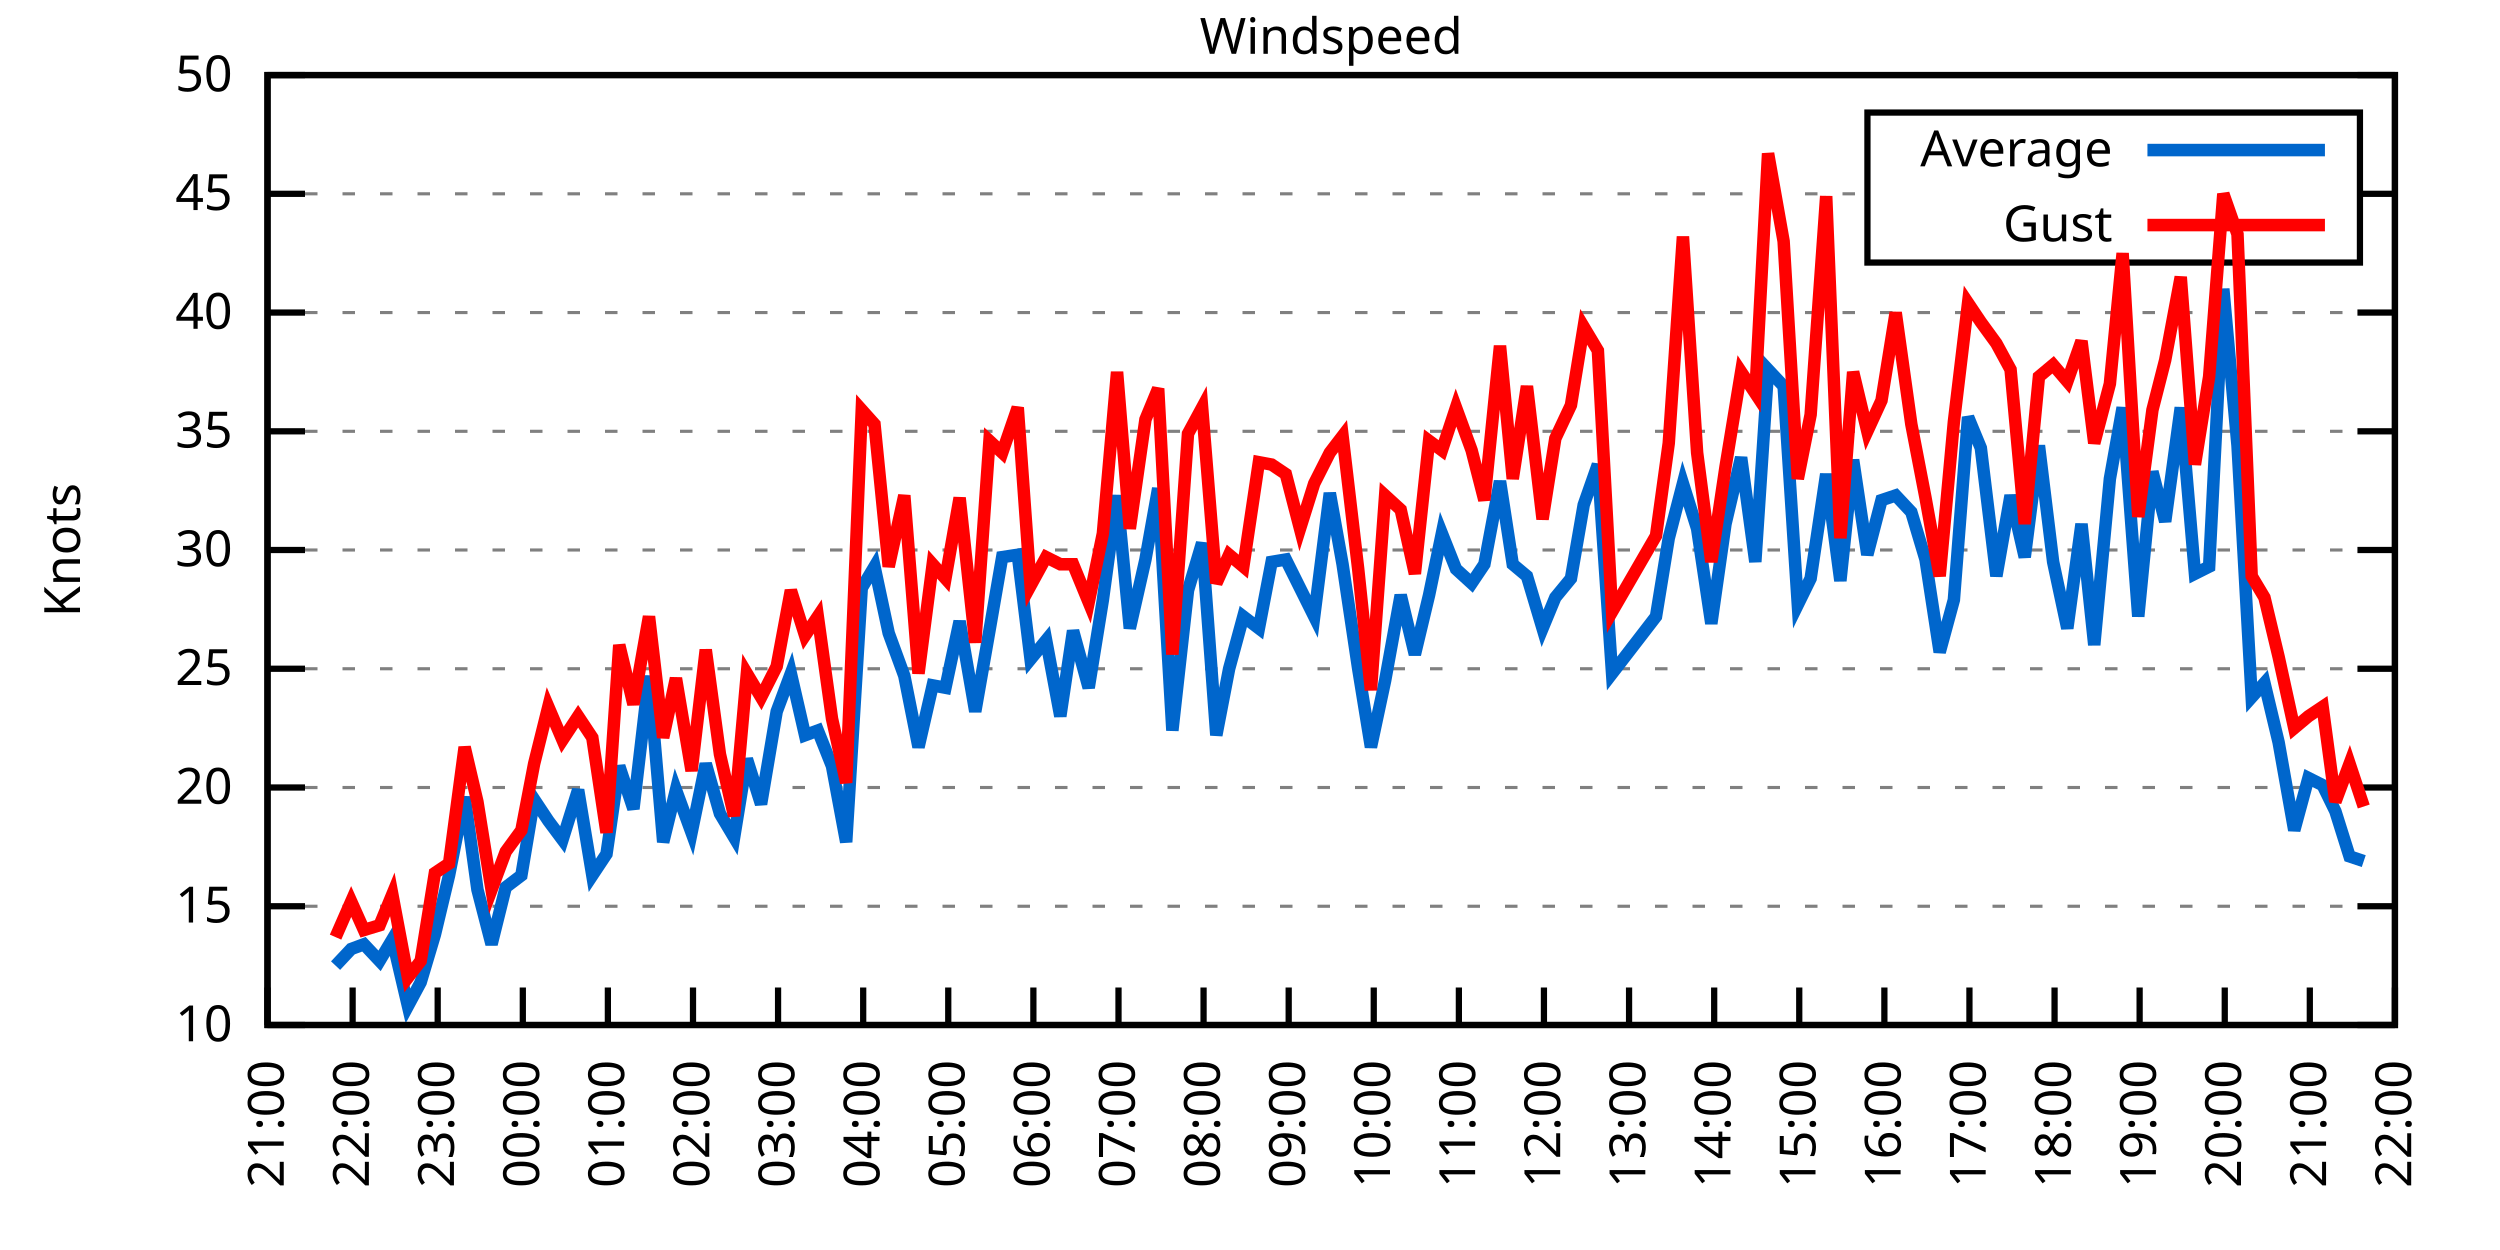
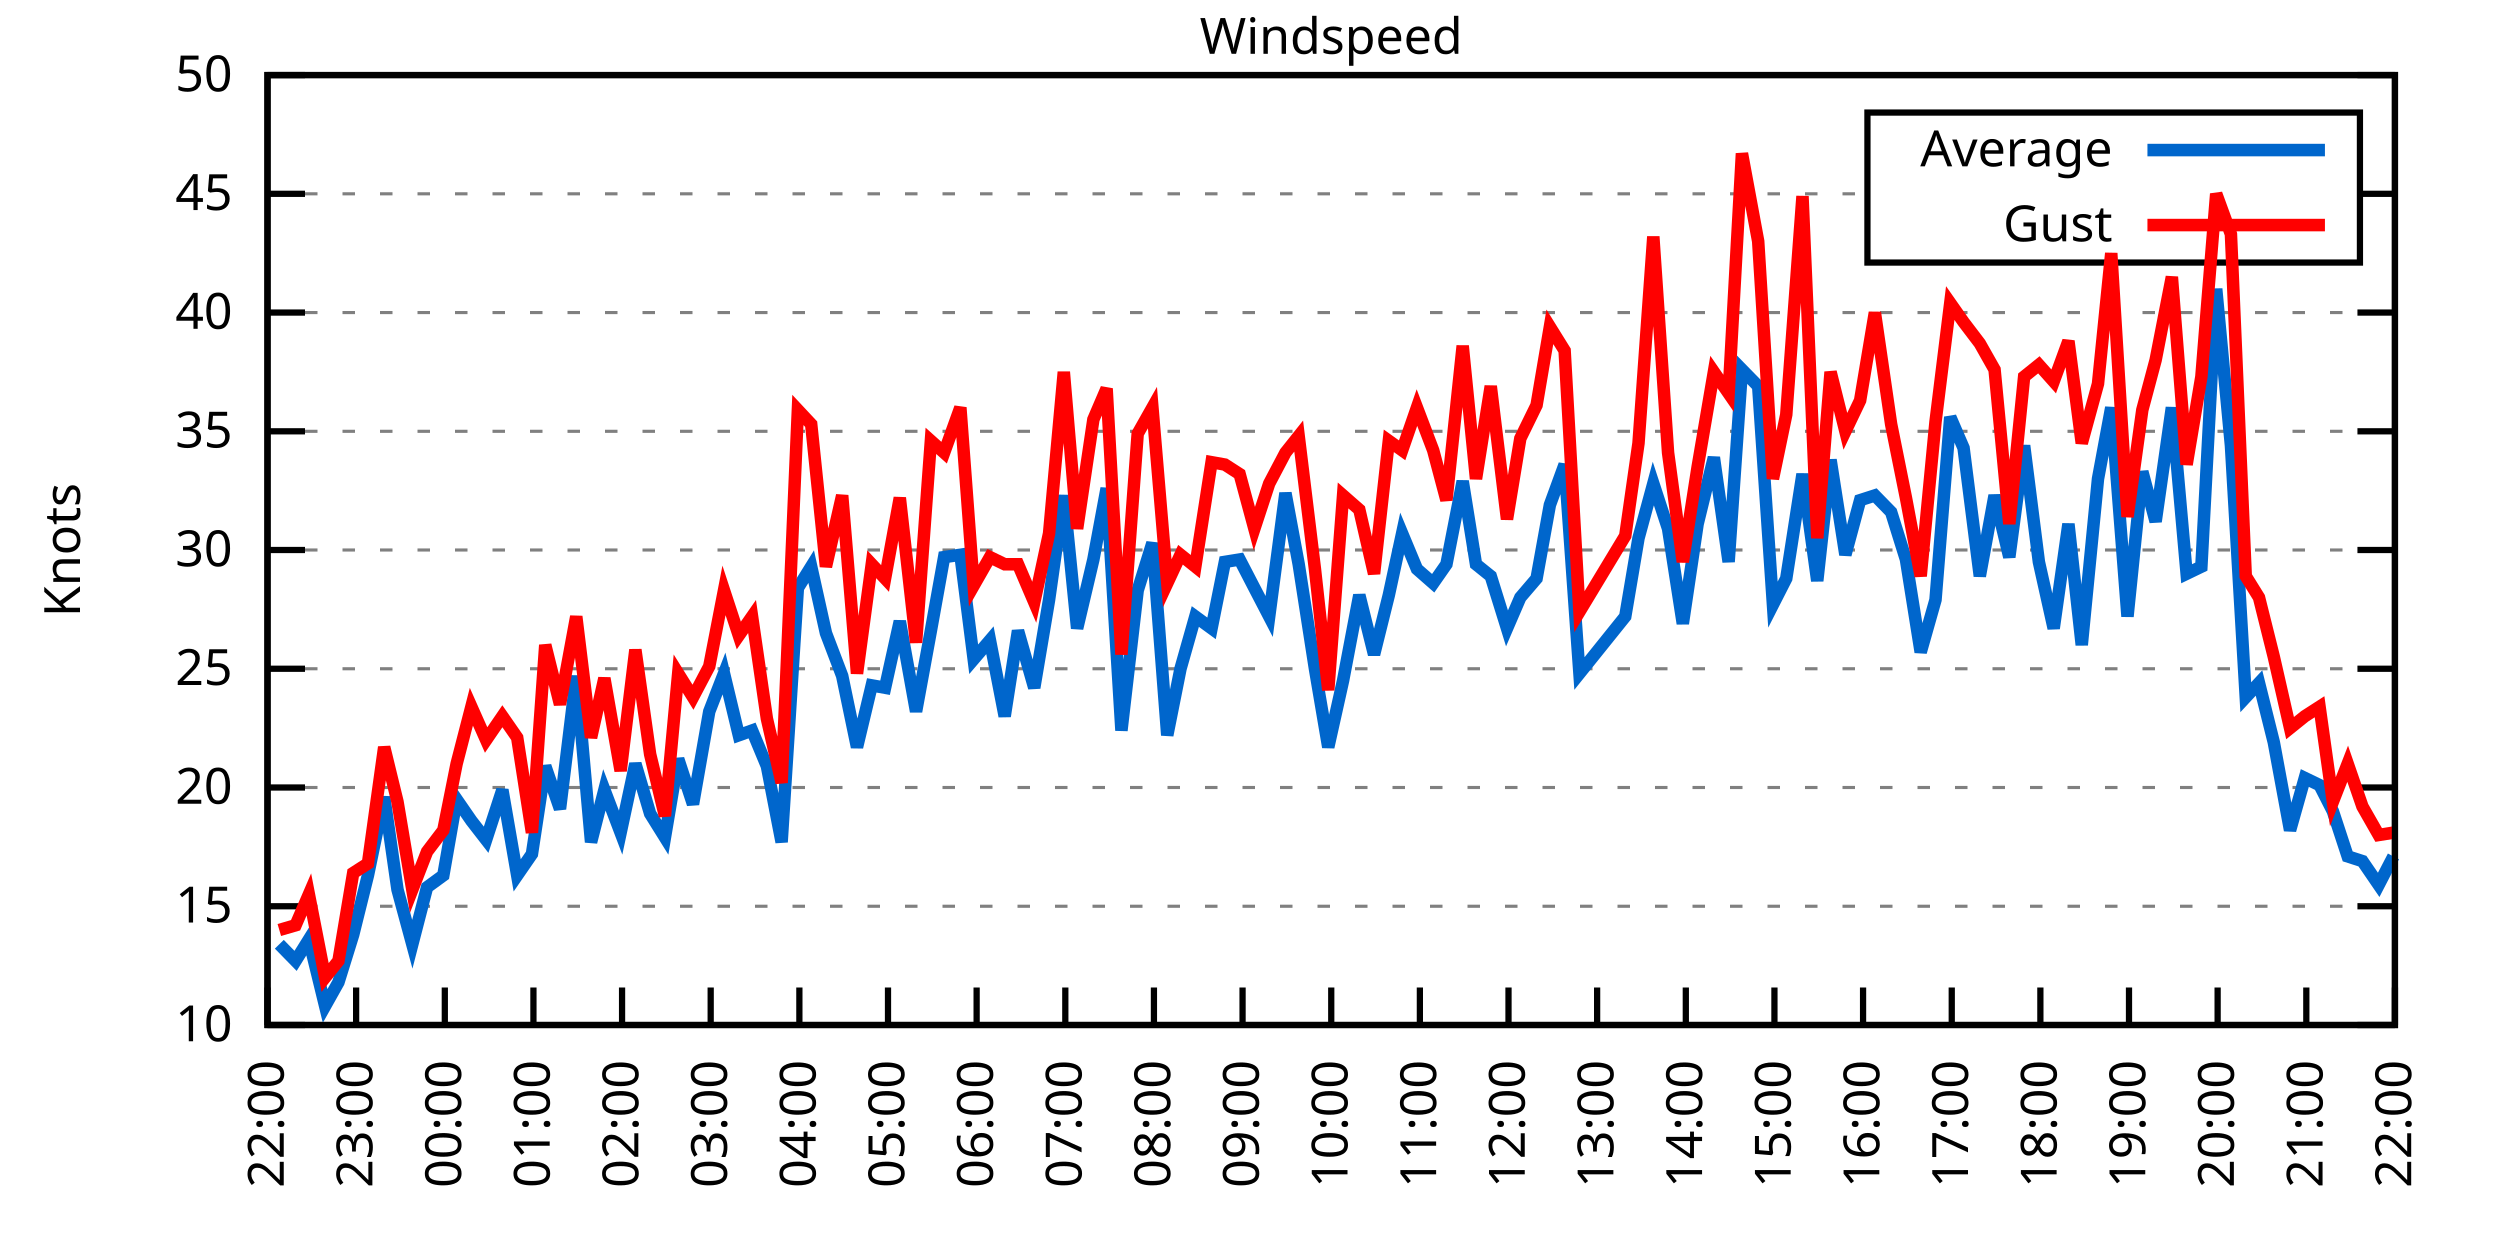
<svg xmlns="http://www.w3.org/2000/svg" xmlns:xlink="http://www.w3.org/1999/xlink" width="400" height="200" viewBox="0 0 400 200">
  <g id="gnuplot_canvas">
    <rect x="0" y="0" width="400" height="200" fill="none" />
    <defs>
      <circle id="gpDot" r="0.5" stroke-width="0.5" stroke="currentColor" />
      <path id="gpPt0" stroke-width="0.333" stroke="currentColor" d="M-1,0 h2 M0,-1 v2" />
      <path id="gpPt1" stroke-width="0.333" stroke="currentColor" d="M-1,-1 L1,1 M1,-1 L-1,1" />
      <path id="gpPt2" stroke-width="0.333" stroke="currentColor" d="M-1,0 L1,0 M0,-1 L0,1 M-1,-1 L1,1 M-1,1 L1,-1" />
      <rect id="gpPt3" stroke-width="0.333" stroke="currentColor" x="-1" y="-1" width="2" height="2" />
      <rect id="gpPt4" stroke-width="0.333" stroke="currentColor" fill="currentColor" x="-1" y="-1" width="2" height="2" />
      <circle id="gpPt5" stroke-width="0.333" stroke="currentColor" cx="0" cy="0" r="1" />
      <use xlink:href="#gpPt5" id="gpPt6" fill="currentColor" stroke="none" />
      <path id="gpPt7" stroke-width="0.333" stroke="currentColor" d="M0,-1.33 L-1.33,0.67 L1.33,0.67 z" />
      <use xlink:href="#gpPt7" id="gpPt8" fill="currentColor" stroke="none" />
      <use xlink:href="#gpPt7" id="gpPt9" stroke="currentColor" transform="rotate(180)" />
      <use xlink:href="#gpPt9" id="gpPt10" fill="currentColor" stroke="none" />
      <use xlink:href="#gpPt3" id="gpPt11" stroke="currentColor" transform="rotate(45)" />
      <use xlink:href="#gpPt11" id="gpPt12" fill="currentColor" stroke="none" />
      <path id="gpPt13" stroke-width="0.333" stroke="currentColor" d="M0,1.330 L1.265,0.411 L0.782,-1.067 L-0.782,-1.076 L-1.265,0.411 z" />
      <use xlink:href="#gpPt13" id="gpPt14" fill="currentColor" stroke="none" />
      <filter id="textbox" filterUnits="objectBoundingBox" x="0" y="0" height="1" width="1">
        <feFlood flood-color="white" flood-opacity="1" result="bgnd" />
        <feComposite in="SourceGraphic" in2="bgnd" operator="atop" />
      </filter>
      <filter id="greybox" filterUnits="objectBoundingBox" x="0" y="0" height="1" width="1">
        <feFlood flood-color="lightgrey" flood-opacity="1" result="grey" />
        <feComposite in="SourceGraphic" in2="grey" operator="atop" />
      </filter>
    </defs>
    <g fill="none" color="white" stroke="currentColor" stroke-width="1.00" stroke-linecap="butt" stroke-linejoin="miter">
</g>
    <g fill="none" color="black" stroke="currentColor" stroke-width="1.00" stroke-linecap="butt" stroke-linejoin="miter">
      <g stroke="none" shape-rendering="crispEdges">
        <polygon fill="rgb(255, 255, 255)" points="42.80,164.00 383.18,164.00 383.18,12.02 42.80,12.02 " />
      </g>
    </g>
    <g fill="none" color="black" stroke="currentColor" stroke-width="1.00" stroke-linecap="butt" stroke-linejoin="miter">
</g>
    <g fill="none" color="black" stroke="black" stroke-width="0.50" stroke-linecap="butt" stroke-linejoin="miter">
</g>
    <g fill="none" color="gray" stroke="currentColor" stroke-width="0.50" stroke-linecap="butt" stroke-linejoin="miter">
      <path stroke="gray" stroke-dasharray="2,4" class="gridline" d="M42.80,164.00 L383.19,164.00  " />
    </g>
    <g fill="none" color="gray" stroke="gray" stroke-width="1.00" stroke-linecap="butt" stroke-linejoin="miter">
</g>
    <g fill="none" color="black" stroke="currentColor" stroke-width="1.00" stroke-linecap="butt" stroke-linejoin="miter">
      <path stroke="black" d="M42.80,164.00 L48.80,164.00 M383.19,164.00 L377.19,164.00  " />
      <g transform="translate(37.20,166.60)" stroke="none" fill="black" font-family="Sans" font-size="8.00" text-anchor="end">
        <text>
          <tspan font-family="Sans"> 10</tspan>
        </text>
      </g>
    </g>
    <g fill="none" color="black" stroke="currentColor" stroke-width="1.00" stroke-linecap="butt" stroke-linejoin="miter">
</g>
    <g fill="none" color="black" stroke="black" stroke-width="0.50" stroke-linecap="butt" stroke-linejoin="miter">
</g>
    <g fill="none" color="gray" stroke="currentColor" stroke-width="0.50" stroke-linecap="butt" stroke-linejoin="miter">
      <path stroke="gray" stroke-dasharray="2,4" class="gridline" d="M42.80,145.00 L383.19,145.00  " />
    </g>
    <g fill="none" color="gray" stroke="gray" stroke-width="1.00" stroke-linecap="butt" stroke-linejoin="miter">
</g>
    <g fill="none" color="black" stroke="currentColor" stroke-width="1.00" stroke-linecap="butt" stroke-linejoin="miter">
      <path stroke="black" d="M42.80,145.00 L48.80,145.00 M383.19,145.00 L377.19,145.00  " />
      <g transform="translate(37.20,147.60)" stroke="none" fill="black" font-family="Sans" font-size="8.00" text-anchor="end">
        <text>
          <tspan font-family="Sans"> 15</tspan>
        </text>
      </g>
    </g>
    <g fill="none" color="black" stroke="currentColor" stroke-width="1.00" stroke-linecap="butt" stroke-linejoin="miter">
</g>
    <g fill="none" color="black" stroke="black" stroke-width="0.50" stroke-linecap="butt" stroke-linejoin="miter">
</g>
    <g fill="none" color="gray" stroke="currentColor" stroke-width="0.50" stroke-linecap="butt" stroke-linejoin="miter">
      <path stroke="gray" stroke-dasharray="2,4" class="gridline" d="M42.80,126.00 L383.19,126.00  " />
    </g>
    <g fill="none" color="gray" stroke="gray" stroke-width="1.00" stroke-linecap="butt" stroke-linejoin="miter">
</g>
    <g fill="none" color="black" stroke="currentColor" stroke-width="1.00" stroke-linecap="butt" stroke-linejoin="miter">
      <path stroke="black" d="M42.80,126.00 L48.80,126.00 M383.19,126.00 L377.19,126.00  " />
      <g transform="translate(37.20,128.60)" stroke="none" fill="black" font-family="Sans" font-size="8.00" text-anchor="end">
        <text>
          <tspan font-family="Sans"> 20</tspan>
        </text>
      </g>
    </g>
    <g fill="none" color="black" stroke="currentColor" stroke-width="1.00" stroke-linecap="butt" stroke-linejoin="miter">
</g>
    <g fill="none" color="black" stroke="black" stroke-width="0.50" stroke-linecap="butt" stroke-linejoin="miter">
</g>
    <g fill="none" color="gray" stroke="currentColor" stroke-width="0.50" stroke-linecap="butt" stroke-linejoin="miter">
      <path stroke="gray" stroke-dasharray="2,4" class="gridline" d="M42.80,107.00 L383.19,107.00  " />
    </g>
    <g fill="none" color="gray" stroke="gray" stroke-width="1.00" stroke-linecap="butt" stroke-linejoin="miter">
</g>
    <g fill="none" color="black" stroke="currentColor" stroke-width="1.00" stroke-linecap="butt" stroke-linejoin="miter">
      <path stroke="black" d="M42.80,107.00 L48.80,107.00 M383.19,107.00 L377.19,107.00  " />
      <g transform="translate(37.20,109.60)" stroke="none" fill="black" font-family="Sans" font-size="8.00" text-anchor="end">
        <text>
          <tspan font-family="Sans"> 25</tspan>
        </text>
      </g>
    </g>
    <g fill="none" color="black" stroke="currentColor" stroke-width="1.00" stroke-linecap="butt" stroke-linejoin="miter">
</g>
    <g fill="none" color="black" stroke="black" stroke-width="0.50" stroke-linecap="butt" stroke-linejoin="miter">
</g>
    <g fill="none" color="gray" stroke="currentColor" stroke-width="0.50" stroke-linecap="butt" stroke-linejoin="miter">
      <path stroke="gray" stroke-dasharray="2,4" class="gridline" d="M42.80,88.00 L383.19,88.00  " />
    </g>
    <g fill="none" color="gray" stroke="gray" stroke-width="1.00" stroke-linecap="butt" stroke-linejoin="miter">
</g>
    <g fill="none" color="black" stroke="currentColor" stroke-width="1.00" stroke-linecap="butt" stroke-linejoin="miter">
      <path stroke="black" d="M42.80,88.00 L48.80,88.00 M383.19,88.00 L377.19,88.00  " />
      <g transform="translate(37.20,90.60)" stroke="none" fill="black" font-family="Sans" font-size="8.00" text-anchor="end">
        <text>
          <tspan font-family="Sans"> 30</tspan>
        </text>
      </g>
    </g>
    <g fill="none" color="black" stroke="currentColor" stroke-width="1.00" stroke-linecap="butt" stroke-linejoin="miter">
</g>
    <g fill="none" color="black" stroke="black" stroke-width="0.50" stroke-linecap="butt" stroke-linejoin="miter">
</g>
    <g fill="none" color="gray" stroke="currentColor" stroke-width="0.50" stroke-linecap="butt" stroke-linejoin="miter">
      <path stroke="gray" stroke-dasharray="2,4" class="gridline" d="M42.80,69.01 L383.19,69.01  " />
    </g>
    <g fill="none" color="gray" stroke="gray" stroke-width="1.00" stroke-linecap="butt" stroke-linejoin="miter">
</g>
    <g fill="none" color="black" stroke="currentColor" stroke-width="1.00" stroke-linecap="butt" stroke-linejoin="miter">
      <path stroke="black" d="M42.80,69.01 L48.80,69.01 M383.19,69.01 L377.19,69.01  " />
      <g transform="translate(37.20,71.61)" stroke="none" fill="black" font-family="Sans" font-size="8.00" text-anchor="end">
        <text>
          <tspan font-family="Sans"> 35</tspan>
        </text>
      </g>
    </g>
    <g fill="none" color="black" stroke="currentColor" stroke-width="1.00" stroke-linecap="butt" stroke-linejoin="miter">
</g>
    <g fill="none" color="black" stroke="black" stroke-width="0.50" stroke-linecap="butt" stroke-linejoin="miter">
</g>
    <g fill="none" color="gray" stroke="currentColor" stroke-width="0.50" stroke-linecap="butt" stroke-linejoin="miter">
      <path stroke="gray" stroke-dasharray="2,4" class="gridline" d="M42.80,50.01 L383.19,50.01  " />
    </g>
    <g fill="none" color="gray" stroke="gray" stroke-width="1.00" stroke-linecap="butt" stroke-linejoin="miter">
</g>
    <g fill="none" color="black" stroke="currentColor" stroke-width="1.00" stroke-linecap="butt" stroke-linejoin="miter">
      <path stroke="black" d="M42.80,50.01 L48.80,50.01 M383.19,50.01 L377.19,50.01  " />
      <g transform="translate(37.20,52.61)" stroke="none" fill="black" font-family="Sans" font-size="8.00" text-anchor="end">
        <text>
          <tspan font-family="Sans"> 40</tspan>
        </text>
      </g>
    </g>
    <g fill="none" color="black" stroke="currentColor" stroke-width="1.00" stroke-linecap="butt" stroke-linejoin="miter">
</g>
    <g fill="none" color="black" stroke="black" stroke-width="0.50" stroke-linecap="butt" stroke-linejoin="miter">
</g>
    <g fill="none" color="gray" stroke="currentColor" stroke-width="0.50" stroke-linecap="butt" stroke-linejoin="miter">
      <path stroke="gray" stroke-dasharray="2,4" class="gridline" d="M42.80,31.01 L298.79,31.01 M377.59,31.01 L383.19,31.01  " />
    </g>
    <g fill="none" color="gray" stroke="gray" stroke-width="1.00" stroke-linecap="butt" stroke-linejoin="miter">
</g>
    <g fill="none" color="black" stroke="currentColor" stroke-width="1.00" stroke-linecap="butt" stroke-linejoin="miter">
      <path stroke="black" d="M42.80,31.01 L48.80,31.01 M383.19,31.01 L377.19,31.01  " />
      <g transform="translate(37.20,33.61)" stroke="none" fill="black" font-family="Sans" font-size="8.00" text-anchor="end">
        <text>
          <tspan font-family="Sans"> 45</tspan>
        </text>
      </g>
    </g>
    <g fill="none" color="black" stroke="currentColor" stroke-width="1.00" stroke-linecap="butt" stroke-linejoin="miter">
</g>
    <g fill="none" color="black" stroke="black" stroke-width="0.50" stroke-linecap="butt" stroke-linejoin="miter">
</g>
    <g fill="none" color="gray" stroke="currentColor" stroke-width="0.50" stroke-linecap="butt" stroke-linejoin="miter">
      <path stroke="gray" stroke-dasharray="2,4" class="gridline" d="M42.80,12.01 L383.19,12.01  " />
    </g>
    <g fill="none" color="gray" stroke="gray" stroke-width="1.00" stroke-linecap="butt" stroke-linejoin="miter">
</g>
    <g fill="none" color="black" stroke="currentColor" stroke-width="1.00" stroke-linecap="butt" stroke-linejoin="miter">
      <path stroke="black" d="M42.80,12.01 L48.80,12.01 M383.19,12.01 L377.19,12.01  " />
      <g transform="translate(37.20,14.61)" stroke="none" fill="black" font-family="Sans" font-size="8.00" text-anchor="end">
        <text>
          <tspan font-family="Sans"> 50</tspan>
        </text>
      </g>
    </g>
    <g fill="none" color="black" stroke="currentColor" stroke-width="1.00" stroke-linecap="butt" stroke-linejoin="miter">
      <path stroke="black" d="M42.80,164.00 L42.80,158.00  " />
      <g transform="translate(45.40,169.60) rotate(270.00)" stroke="none" fill="black" font-family="Sans" font-size="8.00" text-anchor="end">
        <text>
-           <tspan font-family="Sans">21:00</tspan>
-         </text>
-       </g>
-     </g>
-     <g fill="none" color="black" stroke="currentColor" stroke-width="1.00" stroke-linecap="butt" stroke-linejoin="miter">
-       <path stroke="black" d="M56.42,164.00 L56.42,158.00  " />
-       <g transform="translate(59.02,169.60) rotate(270.00)" stroke="none" fill="black" font-family="Sans" font-size="8.00" text-anchor="end">
-         <text>
          <tspan font-family="Sans">22:00</tspan>
        </text>
      </g>
    </g>
    <g fill="none" color="black" stroke="currentColor" stroke-width="1.00" stroke-linecap="butt" stroke-linejoin="miter">
-       <path stroke="black" d="M70.03,164.00 L70.03,158.00  " />
-       <g transform="translate(72.63,169.60) rotate(270.00)" stroke="none" fill="black" font-family="Sans" font-size="8.00" text-anchor="end">
+       <path stroke="black" d="M56.98,164.00 L56.98,158.00  " />
+       <g transform="translate(59.58,169.60) rotate(270.00)" stroke="none" fill="black" font-family="Sans" font-size="8.00" text-anchor="end">
        <text>
          <tspan font-family="Sans">23:00</tspan>
        </text>
      </g>
    </g>
    <g fill="none" color="black" stroke="currentColor" stroke-width="1.00" stroke-linecap="butt" stroke-linejoin="miter">
-       <path stroke="black" d="M83.65,164.00 L83.65,158.00  " />
-       <g transform="translate(86.25,169.60) rotate(270.00)" stroke="none" fill="black" font-family="Sans" font-size="8.00" text-anchor="end">
+       <path stroke="black" d="M71.17,164.00 L71.17,158.00  " />
+       <g transform="translate(73.77,169.60) rotate(270.00)" stroke="none" fill="black" font-family="Sans" font-size="8.00" text-anchor="end">
        <text>
          <tspan font-family="Sans">00:00</tspan>
        </text>
      </g>
    </g>
    <g fill="none" color="black" stroke="currentColor" stroke-width="1.00" stroke-linecap="butt" stroke-linejoin="miter">
-       <path stroke="black" d="M97.26,164.00 L97.26,158.00  " />
-       <g transform="translate(99.86,169.60) rotate(270.00)" stroke="none" fill="black" font-family="Sans" font-size="8.00" text-anchor="end">
+       <path stroke="black" d="M85.35,164.00 L85.35,158.00  " />
+       <g transform="translate(87.95,169.60) rotate(270.00)" stroke="none" fill="black" font-family="Sans" font-size="8.00" text-anchor="end">
        <text>
          <tspan font-family="Sans">01:00</tspan>
        </text>
      </g>
    </g>
    <g fill="none" color="black" stroke="currentColor" stroke-width="1.00" stroke-linecap="butt" stroke-linejoin="miter">
-       <path stroke="black" d="M110.88,164.00 L110.88,158.00  " />
-       <g transform="translate(113.48,169.60) rotate(270.00)" stroke="none" fill="black" font-family="Sans" font-size="8.00" text-anchor="end">
+       <path stroke="black" d="M99.53,164.00 L99.53,158.00  " />
+       <g transform="translate(102.13,169.60) rotate(270.00)" stroke="none" fill="black" font-family="Sans" font-size="8.00" text-anchor="end">
        <text>
          <tspan font-family="Sans">02:00</tspan>
        </text>
      </g>
    </g>
    <g fill="none" color="black" stroke="currentColor" stroke-width="1.00" stroke-linecap="butt" stroke-linejoin="miter">
-       <path stroke="black" d="M124.49,164.00 L124.49,158.00  " />
-       <g transform="translate(127.09,169.60) rotate(270.00)" stroke="none" fill="black" font-family="Sans" font-size="8.00" text-anchor="end">
+       <path stroke="black" d="M113.71,164.00 L113.71,158.00  " />
+       <g transform="translate(116.31,169.60) rotate(270.00)" stroke="none" fill="black" font-family="Sans" font-size="8.00" text-anchor="end">
        <text>
          <tspan font-family="Sans">03:00</tspan>
        </text>
      </g>
    </g>
    <g fill="none" color="black" stroke="currentColor" stroke-width="1.00" stroke-linecap="butt" stroke-linejoin="miter">
-       <path stroke="black" d="M138.11,164.00 L138.11,158.00  " />
-       <g transform="translate(140.71,169.60) rotate(270.00)" stroke="none" fill="black" font-family="Sans" font-size="8.00" text-anchor="end">
+       <path stroke="black" d="M127.90,164.00 L127.90,158.00  " />
+       <g transform="translate(130.50,169.60) rotate(270.00)" stroke="none" fill="black" font-family="Sans" font-size="8.00" text-anchor="end">
        <text>
          <tspan font-family="Sans">04:00</tspan>
        </text>
      </g>
    </g>
    <g fill="none" color="black" stroke="currentColor" stroke-width="1.00" stroke-linecap="butt" stroke-linejoin="miter">
-       <path stroke="black" d="M151.72,164.00 L151.72,158.00  " />
-       <g transform="translate(154.32,169.60) rotate(270.00)" stroke="none" fill="black" font-family="Sans" font-size="8.00" text-anchor="end">
+       <path stroke="black" d="M142.08,164.00 L142.08,158.00  " />
+       <g transform="translate(144.68,169.60) rotate(270.00)" stroke="none" fill="black" font-family="Sans" font-size="8.00" text-anchor="end">
        <text>
          <tspan font-family="Sans">05:00</tspan>
        </text>
      </g>
    </g>
    <g fill="none" color="black" stroke="currentColor" stroke-width="1.00" stroke-linecap="butt" stroke-linejoin="miter">
-       <path stroke="black" d="M165.34,164.00 L165.34,158.00  " />
-       <g transform="translate(167.94,169.60) rotate(270.00)" stroke="none" fill="black" font-family="Sans" font-size="8.00" text-anchor="end">
+       <path stroke="black" d="M156.26,164.00 L156.26,158.00  " />
+       <g transform="translate(158.86,169.60) rotate(270.00)" stroke="none" fill="black" font-family="Sans" font-size="8.00" text-anchor="end">
        <text>
          <tspan font-family="Sans">06:00</tspan>
        </text>
      </g>
    </g>
    <g fill="none" color="black" stroke="currentColor" stroke-width="1.00" stroke-linecap="butt" stroke-linejoin="miter">
-       <path stroke="black" d="M178.96,164.00 L178.96,158.00  " />
-       <g transform="translate(181.56,169.60) rotate(270.00)" stroke="none" fill="black" font-family="Sans" font-size="8.00" text-anchor="end">
+       <path stroke="black" d="M170.45,164.00 L170.45,158.00  " />
+       <g transform="translate(173.05,169.60) rotate(270.00)" stroke="none" fill="black" font-family="Sans" font-size="8.00" text-anchor="end">
        <text>
          <tspan font-family="Sans">07:00</tspan>
        </text>
      </g>
    </g>
    <g fill="none" color="black" stroke="currentColor" stroke-width="1.00" stroke-linecap="butt" stroke-linejoin="miter">
-       <path stroke="black" d="M192.57,164.00 L192.57,158.00  " />
-       <g transform="translate(195.17,169.60) rotate(270.00)" stroke="none" fill="black" font-family="Sans" font-size="8.00" text-anchor="end">
+       <path stroke="black" d="M184.63,164.00 L184.63,158.00  " />
+       <g transform="translate(187.23,169.60) rotate(270.00)" stroke="none" fill="black" font-family="Sans" font-size="8.00" text-anchor="end">
        <text>
          <tspan font-family="Sans">08:00</tspan>
        </text>
      </g>
    </g>
    <g fill="none" color="black" stroke="currentColor" stroke-width="1.00" stroke-linecap="butt" stroke-linejoin="miter">
-       <path stroke="black" d="M206.19,164.00 L206.19,158.00  " />
-       <g transform="translate(208.79,169.60) rotate(270.00)" stroke="none" fill="black" font-family="Sans" font-size="8.00" text-anchor="end">
+       <path stroke="black" d="M198.81,164.00 L198.81,158.00  " />
+       <g transform="translate(201.41,169.60) rotate(270.00)" stroke="none" fill="black" font-family="Sans" font-size="8.00" text-anchor="end">
        <text>
          <tspan font-family="Sans">09:00</tspan>
        </text>
      </g>
    </g>
    <g fill="none" color="black" stroke="currentColor" stroke-width="1.00" stroke-linecap="butt" stroke-linejoin="miter">
-       <path stroke="black" d="M219.80,164.00 L219.80,158.00  " />
-       <g transform="translate(222.40,169.60) rotate(270.00)" stroke="none" fill="black" font-family="Sans" font-size="8.00" text-anchor="end">
+       <path stroke="black" d="M213.00,164.00 L213.00,158.00  " />
+       <g transform="translate(215.60,169.60) rotate(270.00)" stroke="none" fill="black" font-family="Sans" font-size="8.00" text-anchor="end">
        <text>
          <tspan font-family="Sans">10:00</tspan>
        </text>
      </g>
    </g>
    <g fill="none" color="black" stroke="currentColor" stroke-width="1.00" stroke-linecap="butt" stroke-linejoin="miter">
-       <path stroke="black" d="M233.42,164.00 L233.42,158.00  " />
-       <g transform="translate(236.02,169.60) rotate(270.00)" stroke="none" fill="black" font-family="Sans" font-size="8.00" text-anchor="end">
+       <path stroke="black" d="M227.18,164.00 L227.18,158.00  " />
+       <g transform="translate(229.78,169.60) rotate(270.00)" stroke="none" fill="black" font-family="Sans" font-size="8.00" text-anchor="end">
        <text>
          <tspan font-family="Sans">11:00</tspan>
        </text>
      </g>
    </g>
    <g fill="none" color="black" stroke="currentColor" stroke-width="1.00" stroke-linecap="butt" stroke-linejoin="miter">
-       <path stroke="black" d="M247.03,164.00 L247.03,158.00  " />
-       <g transform="translate(249.63,169.60) rotate(270.00)" stroke="none" fill="black" font-family="Sans" font-size="8.00" text-anchor="end">
+       <path stroke="black" d="M241.36,164.00 L241.36,158.00  " />
+       <g transform="translate(243.96,169.60) rotate(270.00)" stroke="none" fill="black" font-family="Sans" font-size="8.00" text-anchor="end">
        <text>
          <tspan font-family="Sans">12:00</tspan>
        </text>
      </g>
    </g>
    <g fill="none" color="black" stroke="currentColor" stroke-width="1.00" stroke-linecap="butt" stroke-linejoin="miter">
-       <path stroke="black" d="M260.65,164.00 L260.65,158.00  " />
-       <g transform="translate(263.25,169.60) rotate(270.00)" stroke="none" fill="black" font-family="Sans" font-size="8.00" text-anchor="end">
+       <path stroke="black" d="M255.54,164.00 L255.54,158.00  " />
+       <g transform="translate(258.14,169.60) rotate(270.00)" stroke="none" fill="black" font-family="Sans" font-size="8.00" text-anchor="end">
        <text>
          <tspan font-family="Sans">13:00</tspan>
        </text>
      </g>
    </g>
    <g fill="none" color="black" stroke="currentColor" stroke-width="1.00" stroke-linecap="butt" stroke-linejoin="miter">
-       <path stroke="black" d="M274.27,164.00 L274.27,158.00  " />
-       <g transform="translate(276.87,169.60) rotate(270.00)" stroke="none" fill="black" font-family="Sans" font-size="8.00" text-anchor="end">
+       <path stroke="black" d="M269.73,164.00 L269.73,158.00  " />
+       <g transform="translate(272.33,169.60) rotate(270.00)" stroke="none" fill="black" font-family="Sans" font-size="8.00" text-anchor="end">
        <text>
          <tspan font-family="Sans">14:00</tspan>
        </text>
      </g>
    </g>
    <g fill="none" color="black" stroke="currentColor" stroke-width="1.00" stroke-linecap="butt" stroke-linejoin="miter">
-       <path stroke="black" d="M287.88,164.00 L287.88,158.00  " />
-       <g transform="translate(290.48,169.60) rotate(270.00)" stroke="none" fill="black" font-family="Sans" font-size="8.00" text-anchor="end">
+       <path stroke="black" d="M283.91,164.00 L283.91,158.00  " />
+       <g transform="translate(286.51,169.60) rotate(270.00)" stroke="none" fill="black" font-family="Sans" font-size="8.00" text-anchor="end">
        <text>
          <tspan font-family="Sans">15:00</tspan>
        </text>
      </g>
    </g>
    <g fill="none" color="black" stroke="currentColor" stroke-width="1.00" stroke-linecap="butt" stroke-linejoin="miter">
-       <path stroke="black" d="M301.50,164.00 L301.50,158.00  " />
-       <g transform="translate(304.10,169.60) rotate(270.00)" stroke="none" fill="black" font-family="Sans" font-size="8.00" text-anchor="end">
+       <path stroke="black" d="M298.09,164.00 L298.09,158.00  " />
+       <g transform="translate(300.69,169.60) rotate(270.00)" stroke="none" fill="black" font-family="Sans" font-size="8.00" text-anchor="end">
        <text>
          <tspan font-family="Sans">16:00</tspan>
        </text>
      </g>
    </g>
    <g fill="none" color="black" stroke="currentColor" stroke-width="1.00" stroke-linecap="butt" stroke-linejoin="miter">
-       <path stroke="black" d="M315.11,164.00 L315.11,158.00  " />
-       <g transform="translate(317.71,169.60) rotate(270.00)" stroke="none" fill="black" font-family="Sans" font-size="8.00" text-anchor="end">
+       <path stroke="black" d="M312.28,164.00 L312.28,158.00  " />
+       <g transform="translate(314.88,169.60) rotate(270.00)" stroke="none" fill="black" font-family="Sans" font-size="8.00" text-anchor="end">
        <text>
          <tspan font-family="Sans">17:00</tspan>
        </text>
      </g>
    </g>
    <g fill="none" color="black" stroke="currentColor" stroke-width="1.00" stroke-linecap="butt" stroke-linejoin="miter">
-       <path stroke="black" d="M328.73,164.00 L328.73,158.00  " />
-       <g transform="translate(331.33,169.60) rotate(270.00)" stroke="none" fill="black" font-family="Sans" font-size="8.00" text-anchor="end">
+       <path stroke="black" d="M326.46,164.00 L326.46,158.00  " />
+       <g transform="translate(329.06,169.60) rotate(270.00)" stroke="none" fill="black" font-family="Sans" font-size="8.00" text-anchor="end">
        <text>
          <tspan font-family="Sans">18:00</tspan>
        </text>
      </g>
    </g>
    <g fill="none" color="black" stroke="currentColor" stroke-width="1.00" stroke-linecap="butt" stroke-linejoin="miter">
-       <path stroke="black" d="M342.34,164.00 L342.34,158.00  " />
-       <g transform="translate(344.94,169.60) rotate(270.00)" stroke="none" fill="black" font-family="Sans" font-size="8.00" text-anchor="end">
+       <path stroke="black" d="M340.64,164.00 L340.64,158.00  " />
+       <g transform="translate(343.24,169.60) rotate(270.00)" stroke="none" fill="black" font-family="Sans" font-size="8.00" text-anchor="end">
        <text>
          <tspan font-family="Sans">19:00</tspan>
        </text>
      </g>
    </g>
    <g fill="none" color="black" stroke="currentColor" stroke-width="1.00" stroke-linecap="butt" stroke-linejoin="miter">
-       <path stroke="black" d="M355.96,164.00 L355.96,158.00  " />
-       <g transform="translate(358.56,169.60) rotate(270.00)" stroke="none" fill="black" font-family="Sans" font-size="8.00" text-anchor="end">
+       <path stroke="black" d="M354.82,164.00 L354.82,158.00  " />
+       <g transform="translate(357.42,169.60) rotate(270.00)" stroke="none" fill="black" font-family="Sans" font-size="8.00" text-anchor="end">
        <text>
          <tspan font-family="Sans">20:00</tspan>
        </text>
      </g>
    </g>
    <g fill="none" color="black" stroke="currentColor" stroke-width="1.00" stroke-linecap="butt" stroke-linejoin="miter">
-       <path stroke="black" d="M369.57,164.00 L369.57,158.00  " />
-       <g transform="translate(372.17,169.60) rotate(270.00)" stroke="none" fill="black" font-family="Sans" font-size="8.00" text-anchor="end">
+       <path stroke="black" d="M369.01,164.00 L369.01,158.00  " />
+       <g transform="translate(371.61,169.60) rotate(270.00)" stroke="none" fill="black" font-family="Sans" font-size="8.00" text-anchor="end">
        <text>
          <tspan font-family="Sans">21:00</tspan>
        </text>
      </g>
    </g>
    <g fill="none" color="black" stroke="currentColor" stroke-width="1.00" stroke-linecap="butt" stroke-linejoin="miter">
      <path stroke="black" d="M383.19,164.00 L383.19,158.00  " />
      <g transform="translate(385.79,169.60) rotate(270.00)" stroke="none" fill="black" font-family="Sans" font-size="8.00" text-anchor="end">
        <text>
          <tspan font-family="Sans">22:00</tspan>
        </text>
      </g>
    </g>
    <g fill="none" color="black" stroke="currentColor" stroke-width="1.00" stroke-linecap="butt" stroke-linejoin="miter">
</g>
    <g fill="none" color="black" stroke="currentColor" stroke-width="1.00" stroke-linecap="butt" stroke-linejoin="miter">
      <path stroke="black" d="M42.80,12.01 L42.80,164.00 L383.19,164.00 L383.19,12.01 L42.80,12.01 Z  " />
    </g>
    <g fill="none" color="black" stroke="currentColor" stroke-width="1.00" stroke-linecap="butt" stroke-linejoin="miter">
</g>
    <g fill="none" color="black" stroke="currentColor" stroke-width="1.00" stroke-linecap="butt" stroke-linejoin="miter">
      <path stroke="black" d="M298.79,42.01 L298.79,18.01 L377.59,18.01 L377.59,42.01 L298.79,42.01 Z  " />
    </g>
    <g id="Windspeed_plot_1">
      <g fill="none" color="white" stroke="black" stroke-width="2.00" stroke-linecap="butt" stroke-linejoin="miter">
</g>
      <g fill="none" color="black" stroke="currentColor" stroke-width="2.00" stroke-linecap="butt" stroke-linejoin="miter">
        <g transform="translate(337.99,26.61)" stroke="none" fill="black" font-family="Sans" font-size="8.00" text-anchor="end">
          <text>
            <tspan font-family="Sans">Average</tspan>
          </text>
        </g>
      </g>
      <g fill="none" color="black" stroke="currentColor" stroke-width="2.00" stroke-linecap="butt" stroke-linejoin="miter">
-         <path stroke="rgb(  0, 102, 204)" d="M343.59,24.01 L371.99,24.01 M53.69,154.50 L56.19,151.84 L58.23,151.08 L60.73,153.74 L62.77,150.32 L65.27,160.96   L67.31,157.16 L69.58,149.56 L71.85,140.06 L74.34,127.52 L76.39,142.34 L78.65,151.08 L80.92,141.96 L83.42,140.06   L85.46,127.90 L87.73,131.32 L90.00,134.36 L92.50,126.38 L94.77,140.06 L97.04,136.64 L99.08,122.58 L101.35,129.42   L103.84,108.14 L106.11,134.74 L108.15,126.38 L110.65,133.22 L112.92,122.20 L115.19,130.18 L117.46,133.98 L119.50,121.44   L121.77,128.66 L124.27,113.84 L126.54,107.76 L128.81,117.64 L130.85,116.88 L133.12,122.58 L135.39,134.74 L137.88,94.08   L139.92,90.66 L142.19,101.30 L144.69,108.14 L146.96,119.54 L149.23,109.66 L151.27,110.04 L153.54,99.40 L156.04,113.84   L158.31,100.92 L160.35,89.14 L162.84,88.76 L164.89,105.48 L167.38,102.44 L169.65,114.60 L171.69,100.92 L174.19,110.04   L176.46,95.98 L178.73,79.27 L180.77,100.54 L183.27,89.52 L185.31,78.13 L187.58,116.88 L190.08,94.46 L192.34,86.87   L194.61,117.64 L196.66,107.00 L198.93,98.64 L201.42,100.54 L203.46,89.90 L205.73,89.52 L208.00,94.08 L210.27,98.64   L212.77,78.89 L214.81,90.28 L217.31,107.00 L219.35,119.54 L221.62,108.90 L224.11,95.22 L226.38,104.72 L228.65,95.22   L230.70,85.35 L232.96,91.04 L235.46,93.32 L237.50,90.28 L240.00,76.99 L242.04,90.28 L244.31,92.18 L246.81,100.54   L248.85,95.60 L251.35,92.56 L253.39,80.79 L255.66,74.33 L257.93,107.76 L264.96,98.64 L267.00,86.11 L269.27,77.37   L271.54,84.59 L273.81,99.78 L276.08,83.83 L278.58,73.19 L280.85,89.90 L282.89,59.13 L285.38,61.79 L287.65,96.74   L289.70,92.56 L292.19,75.85 L294.46,92.94 L296.50,73.57 L298.77,88.76 L301.04,80.03 L303.31,79.27 L305.81,81.93   L308.08,89.52 L310.35,104.34 L312.62,95.98 L314.89,66.73 L316.93,71.67 L319.42,92.18 L321.69,79.27 L323.96,89.14   L326.23,71.29 L328.50,89.90 L330.77,100.54 L333.04,83.83 L335.08,103.20 L337.58,76.61 L339.62,65.21 L342.12,98.64   L344.39,75.47 L346.43,83.45 L348.92,65.21 L351.19,91.80 L353.46,90.66 L355.73,46.21 L358.00,71.29 L360.27,111.56   L362.31,109.28 L364.58,118.78 L367.08,132.84 L369.35,124.48 L371.62,125.62 L373.66,129.80 L375.93,137.02 L378.20,137.78    " />
+         <path stroke="rgb(  0, 102, 204)" d="M343.59,24.01 L371.99,24.01 M44.69,151.08 L47.29,153.74 L49.42,150.32 L52.02,160.96 L54.15,157.16 L56.51,149.56   L58.87,140.06 L61.47,127.52 L63.60,142.34 L65.97,151.08 L68.33,141.96 L70.93,140.06 L73.06,127.90 L75.42,131.32   L77.78,134.36 L80.38,126.38 L82.75,140.06 L85.11,136.64 L87.24,122.58 L89.60,129.42 L92.20,108.14 L94.57,134.74   L96.70,126.38 L99.30,133.22 L101.66,122.20 L104.02,130.18 L106.39,133.98 L108.51,121.44 L110.88,128.66 L113.48,113.84   L115.84,107.76 L118.21,117.64 L120.33,116.88 L122.70,122.58 L125.06,134.74 L127.66,94.08 L129.79,90.66 L132.15,101.30   L134.75,108.14 L137.12,119.54 L139.48,109.66 L141.61,110.04 L143.97,99.40 L146.57,113.84 L148.94,100.92 L151.06,89.14   L153.66,88.76 L155.79,105.48 L158.39,102.44 L160.75,114.60 L162.88,100.92 L165.48,110.04 L167.85,95.98 L170.21,79.27   L172.34,100.54 L174.94,89.52 L177.06,78.13 L179.43,116.88 L182.03,94.46 L184.39,86.87 L186.76,117.64 L188.88,107.00   L191.25,98.64 L193.85,100.54 L195.98,89.90 L198.34,89.52 L200.70,94.08 L203.07,98.64 L205.67,78.89 L207.79,90.28   L210.39,107.00 L212.52,119.54 L214.89,108.90 L217.49,95.22 L219.85,104.72 L222.21,95.22 L224.34,85.35 L226.71,91.04   L229.31,93.32 L231.43,90.28 L234.03,76.99 L236.16,90.28 L238.52,92.18 L241.12,100.54 L243.25,95.60 L245.85,92.56   L247.98,80.79 L250.34,74.33 L252.71,107.76 L260.04,98.64 L262.16,86.11 L264.53,77.37 L266.89,84.59 L269.25,99.78   L271.62,83.83 L274.22,73.19 L276.58,89.90 L278.71,59.13 L281.31,61.79 L283.67,96.74 L285.80,92.56 L288.40,75.85   L290.76,92.94 L292.89,73.57 L295.26,88.76 L297.62,80.03 L299.98,79.27 L302.58,81.93 L304.95,89.52 L307.31,104.34   L309.68,95.98 L312.04,66.73 L314.17,71.67 L316.77,92.18 L319.13,79.27 L321.49,89.14 L323.86,71.29 L326.22,89.90   L328.59,100.54 L330.95,83.83 L333.08,103.20 L335.68,76.61 L337.80,65.21 L340.40,98.64 L342.77,75.47 L344.90,83.45   L347.50,65.21 L349.86,91.80 L352.22,90.66 L354.59,46.21 L356.95,71.29 L359.32,111.56 L361.44,109.28 L363.81,118.78   L366.41,132.84 L368.77,124.48 L371.13,125.62 L373.26,129.80 L375.63,137.02 L377.99,137.78 L380.59,141.58 L382.95,137.02    " />
      </g>
    </g>
    <g id="Windspeed_plot_2">
      <g fill="none" color="black" stroke="currentColor" stroke-width="2.00" stroke-linecap="butt" stroke-linejoin="miter">
        <g transform="translate(337.99,38.61)" stroke="none" fill="black" font-family="Sans" font-size="8.00" text-anchor="end">
          <text>
            <tspan font-family="Sans">Gust</tspan>
          </text>
        </g>
      </g>
      <g fill="none" color="black" stroke="currentColor" stroke-width="2.00" stroke-linecap="butt" stroke-linejoin="miter">
-         <path stroke="rgb(255,   0,   0)" d="M343.59,36.01 L371.99,36.01 M53.69,149.94 L56.19,144.24 L58.23,148.80 L60.73,148.04 L62.77,143.10 L65.27,156.40   L67.31,153.74 L69.58,139.68 L71.85,138.16 L74.34,119.54 L76.39,128.28 L78.65,142.34 L80.92,136.26 L83.42,132.84   L85.46,122.20 L87.73,113.08 L90.00,118.40 L92.50,114.60 L94.77,118.02 L97.04,133.22 L99.08,103.20 L101.35,112.70   L103.84,98.64 L106.11,118.02 L108.15,108.52 L110.65,123.34 L112.92,103.96 L115.19,120.68 L117.46,130.56 L119.50,107.76   L121.77,111.56 L124.27,106.62 L126.54,94.46 L128.81,101.68 L130.85,98.64 L133.12,114.98 L135.39,125.24 L137.88,65.59   L139.92,67.87 L142.19,90.66 L144.69,79.27 L146.96,107.76 L149.23,90.28 L151.27,92.56 L153.54,79.65 L156.04,102.82   L158.31,70.53 L160.35,72.43 L162.84,65.21 L164.89,93.70 L167.38,89.14 L169.65,90.28 L171.69,90.28 L174.19,96.36   L176.46,85.35 L178.73,59.51 L180.77,84.59 L183.27,67.11 L185.31,62.17 L187.58,104.72 L190.08,69.39 L192.34,65.21   L194.61,93.32 L196.66,88.76 L198.93,90.66 L201.42,73.95 L203.46,74.33 L205.73,75.85 L208.00,84.59 L210.27,77.37   L212.77,72.43 L214.81,69.77 L217.31,91.04 L219.35,110.42 L221.62,79.27 L224.11,81.55 L226.38,91.80 L228.65,70.53   L230.70,72.05 L232.96,65.21 L235.46,72.05 L237.50,80.03 L240.00,55.33 L242.04,76.61 L244.31,61.79 L246.81,83.07   L248.85,70.15 L251.35,64.83 L253.39,52.29 L255.66,56.09 L257.93,97.88 L264.96,85.73 L267.00,70.91 L269.27,37.85   L271.54,72.43 L273.81,89.90 L276.08,74.71 L278.58,59.51 L280.85,62.93 L282.89,24.55 L285.38,38.61 L287.65,76.61   L289.70,66.35 L292.19,31.39 L294.46,86.11 L296.50,59.51 L298.77,69.01 L301.04,64.07 L303.31,50.01 L305.81,67.87   L308.08,79.65 L310.35,92.18 L312.62,67.49 L314.89,48.49 L316.93,51.53 L319.42,54.95 L321.69,59.13 L323.96,83.83   L326.23,60.27 L328.50,58.37 L330.77,61.03 L333.04,54.57 L335.08,70.91 L337.58,61.41 L339.62,40.51 L342.12,82.69   L344.39,65.59 L346.43,57.61 L348.92,44.31 L351.19,74.33 L353.46,60.27 L355.73,31.01 L358.00,37.47 L360.27,92.18   L362.31,95.60 L364.58,105.10 L367.08,116.50 L369.35,114.60 L371.62,113.08 L373.66,128.28 L375.93,122.20 L378.20,129.04    " />
+         <path stroke="rgb(255,   0,   0)" d="M343.59,36.01 L371.99,36.01 M44.69,148.80 L47.29,148.04 L49.42,143.10 L52.02,156.40 L54.15,153.74 L56.51,139.68   L58.87,138.16 L61.47,119.54 L63.60,128.28 L65.97,142.34 L68.33,136.26 L70.93,132.84 L73.06,122.20 L75.42,113.08   L77.78,118.40 L80.38,114.60 L82.75,118.02 L85.11,133.22 L87.24,103.20 L89.60,112.70 L92.20,98.64 L94.57,118.02   L96.70,108.52 L99.30,123.34 L101.66,103.96 L104.02,120.68 L106.39,130.56 L108.51,107.76 L110.88,111.56 L113.48,106.62   L115.84,94.46 L118.21,101.68 L120.33,98.64 L122.70,114.98 L125.06,125.24 L127.66,65.59 L129.79,67.87 L132.15,90.66   L134.75,79.27 L137.12,107.76 L139.48,90.28 L141.61,92.56 L143.97,79.65 L146.57,102.82 L148.94,70.53 L151.06,72.43   L153.66,65.21 L155.79,93.70 L158.39,89.14 L160.75,90.28 L162.88,90.28 L165.48,96.36 L167.85,85.35 L170.21,59.51   L172.34,84.59 L174.94,67.11 L177.06,62.17 L179.43,104.72 L182.03,69.39 L184.39,65.21 L186.76,93.32 L188.88,88.76   L191.25,90.66 L193.85,73.95 L195.98,74.33 L198.34,75.85 L200.70,84.59 L203.07,77.37 L205.67,72.43 L207.79,69.77   L210.39,91.04 L212.52,110.42 L214.89,79.27 L217.49,81.55 L219.85,91.80 L222.21,70.53 L224.34,72.05 L226.71,65.21   L229.31,72.05 L231.43,80.03 L234.03,55.33 L236.16,76.61 L238.52,61.79 L241.12,83.07 L243.25,70.15 L245.85,64.83   L247.98,52.29 L250.34,56.09 L252.71,97.88 L260.04,85.73 L262.16,70.91 L264.53,37.85 L266.89,72.43 L269.25,89.90   L271.62,74.71 L274.22,59.51 L276.58,62.93 L278.71,24.55 L281.31,38.61 L283.67,76.61 L285.80,66.35 L288.40,31.39   L290.76,86.11 L292.89,59.51 L295.26,69.01 L297.62,64.07 L299.98,50.01 L302.58,67.87 L304.95,79.65 L307.31,92.18   L309.68,67.49 L312.04,48.49 L314.17,51.53 L316.77,54.95 L319.13,59.13 L321.49,83.83 L323.86,60.27 L326.22,58.37   L328.59,61.03 L330.95,54.57 L333.08,70.91 L335.68,61.41 L337.80,40.51 L340.40,82.69 L342.77,65.59 L344.90,57.61   L347.50,44.31 L349.86,74.33 L352.22,60.27 L354.59,31.01 L356.95,37.47 L359.32,92.18 L361.44,95.60 L363.81,105.10   L366.41,116.50 L368.77,114.60 L371.13,113.08 L373.26,128.28 L375.63,122.20 L377.99,129.04 L380.59,133.60 L382.95,133.22    " />
      </g>
    </g>
    <g fill="none" color="black" stroke="currentColor" stroke-width="2.00" stroke-linecap="butt" stroke-linejoin="miter">
</g>
    <g fill="none" color="black" stroke="black" stroke-width="1.00" stroke-linecap="butt" stroke-linejoin="miter">
</g>
    <g fill="none" color="black" stroke="currentColor" stroke-width="1.00" stroke-linecap="butt" stroke-linejoin="miter">
      <path stroke="black" d="M42.80,12.01 L42.80,164.00 L383.19,164.00 L383.19,12.01 L42.80,12.01 Z  " />
      <g transform="translate(12.80,88.01) rotate(270.00)" stroke="none" fill="black" font-family="Sans" font-size="8.00" text-anchor="middle">
        <text>
          <tspan font-family="Sans">Knots</tspan>
        </text>
      </g>
    </g>
    <g fill="none" color="black" stroke="currentColor" stroke-width="1.00" stroke-linecap="butt" stroke-linejoin="miter">
</g>
    <g fill="none" color="black" stroke="currentColor" stroke-width="1.00" stroke-linecap="butt" stroke-linejoin="miter">
      <g transform="translate(212.99,8.61)" stroke="none" fill="black" font-family="Sans" font-size="8.00" text-anchor="middle">
        <text>
          <tspan font-family="Sans">Windspeed</tspan>
        </text>
      </g>
    </g>
    <g fill="none" color="black" stroke="currentColor" stroke-width="1.00" stroke-linecap="butt" stroke-linejoin="miter">
</g>
  </g>
</svg>
